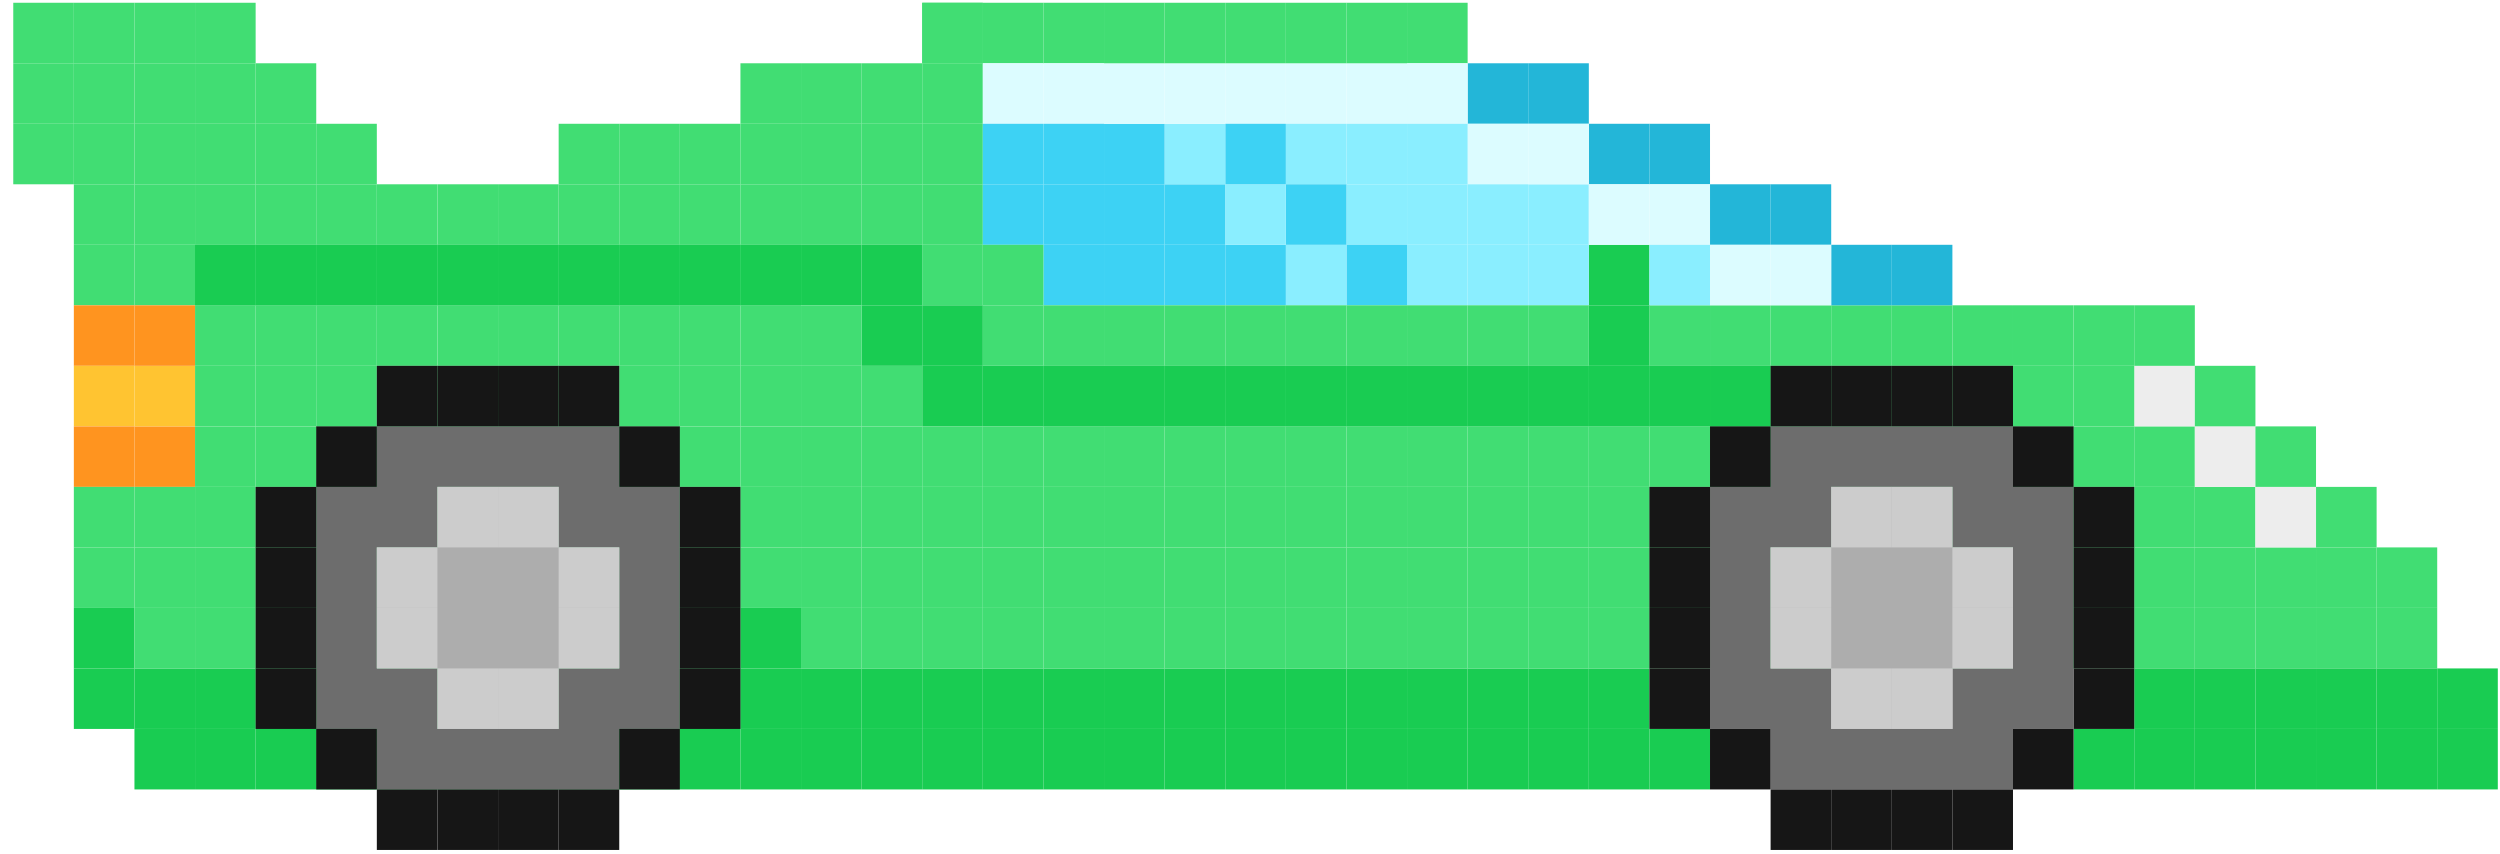
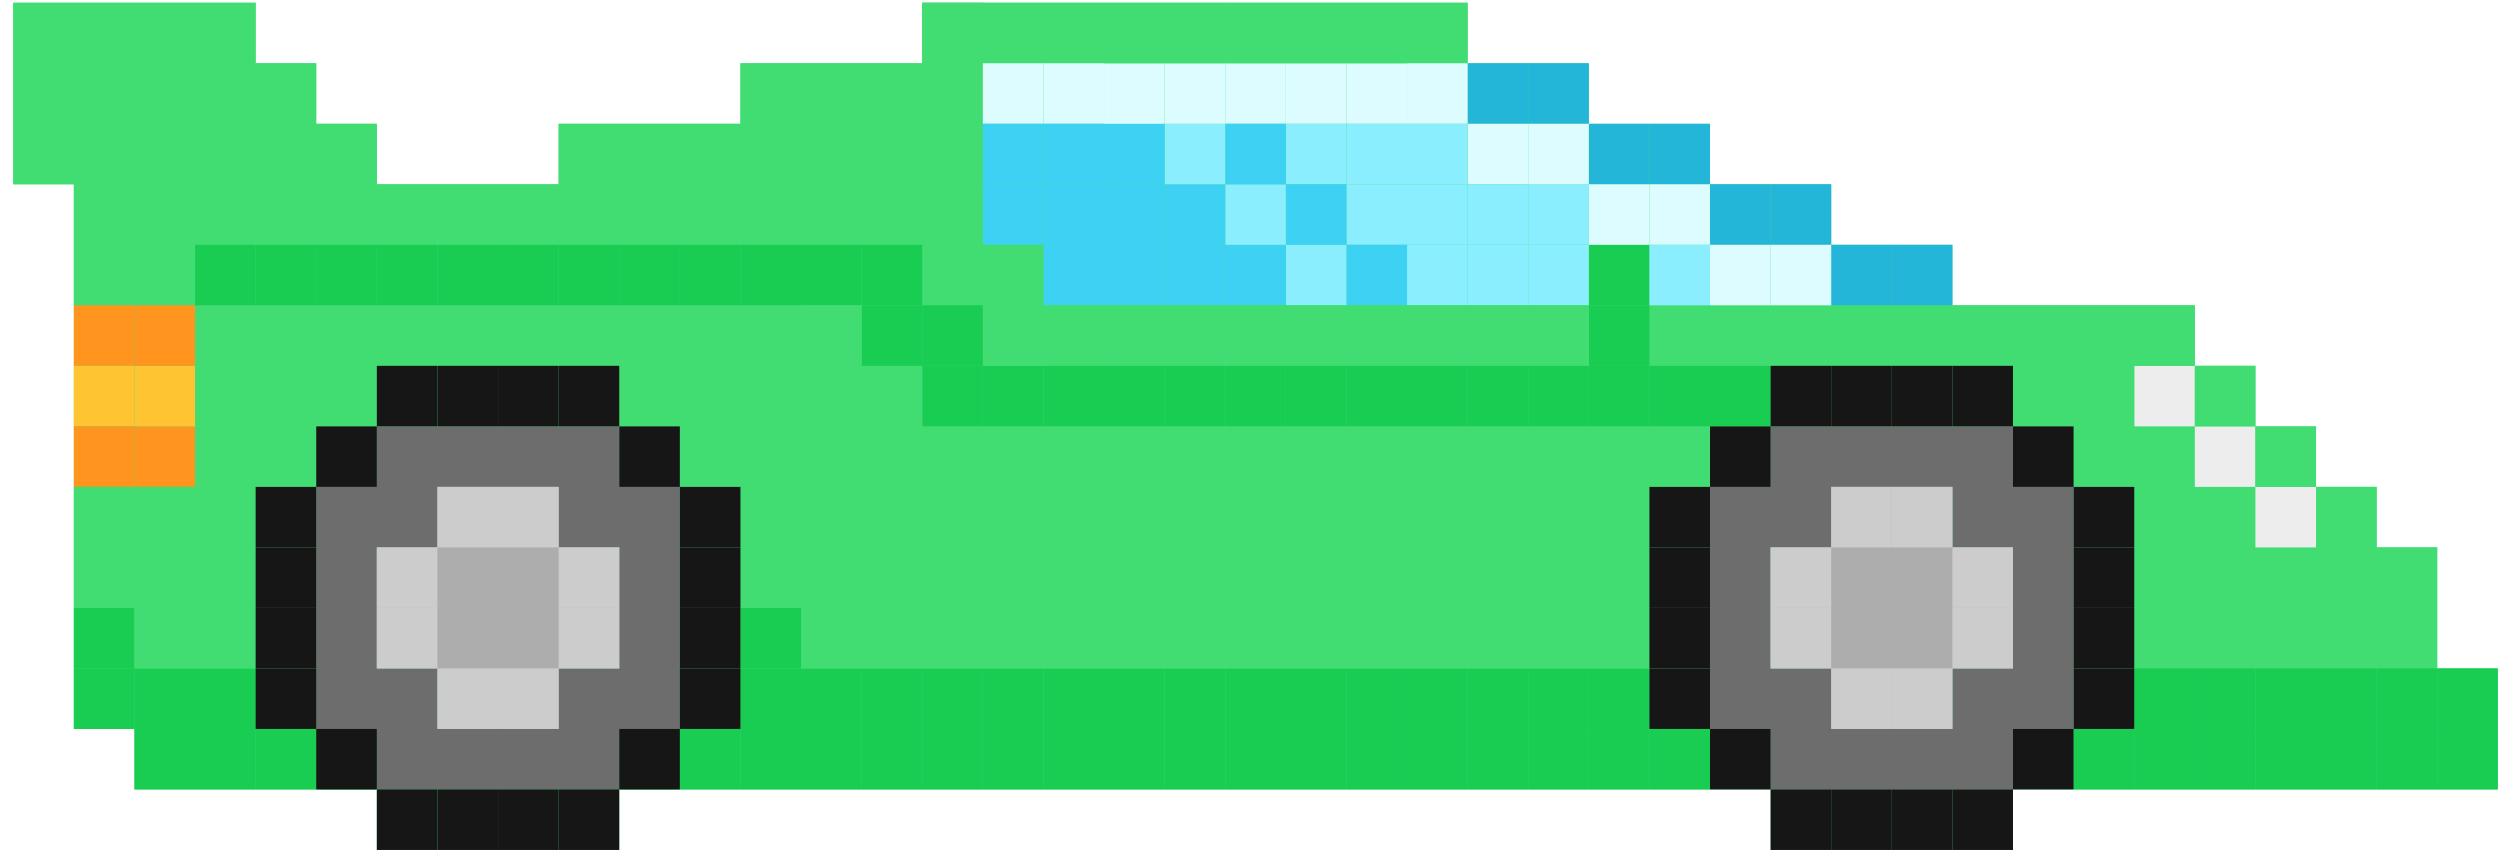
<svg xmlns="http://www.w3.org/2000/svg" width="164" height="56" viewBox="0 0 164 56" fill="none">
+   <path fill-rule="evenodd" clip-rule="evenodd" d="M8.82 0.181H12.795H16.77V4.151H20.744V8.12H24.72V12.089L24.72 16.059V12.089H28.695V16.059V20.028V23.998V27.967H24.72H20.744H16.77H12.795H8.819H4.844V23.998V20.028V16.059V12.089H0.87V8.12V4.151V0.181H4.844H8.82ZM143.981 27.967H140.006H136.031V23.998V20.028H140.006H143.981V23.998V27.967ZM143.981 27.971H140.006H136.031V31.94V35.91V39.879V43.849V47.818V51.787H140.006H143.981V47.818V43.849V39.879V35.91V31.94V27.971ZM143.981 51.787H147.956H151.931H155.906H159.881V47.818V43.849V39.879V35.91H155.906V31.94H151.931L151.931 27.971H147.956H143.981V31.94V35.91V39.879V43.849V47.818V51.787ZM84.352 51.787H80.377V47.818V43.849V39.879V35.91V31.94V27.971H84.352H88.327H92.302H96.277H100.252H104.227H108.202H112.177H116.152H120.127H124.102H128.077H132.052H136.027V31.94V35.91V39.879V43.849V47.818V51.788H132.052L132.052 55.757H128.077H124.102H120.127H116.152L116.152 51.788L112.177 51.787H108.202H104.227H100.252H96.277H92.302H88.327H84.352ZM76.398 51.787H80.373V47.818V43.849V39.879V35.91V31.94V27.971H76.398H72.424H68.448H64.473H60.498H56.523V31.94V35.91V39.879V43.849V47.818V51.787H60.498H64.473H68.448H72.423H76.398ZM52.548 51.787H56.523V47.818V43.849V39.879V35.91V31.94V27.971H52.548H48.573H44.598H40.623L40.62 27.971L36.648 27.971H32.673H28.698H28.695H24.72H20.744H16.77H12.795H8.819H4.844V31.94V35.91V39.879V43.849V47.818H8.82V51.787H12.795H16.77H20.744H24.72L24.72 55.757H28.695L28.695 51.787H28.698L28.698 55.757H32.673H36.648H40.623V51.787H44.598H48.573H52.548ZM28.695 31.94H28.698V35.91H28.695V31.94ZM28.695 43.849V47.818H28.698V43.849H28.695ZM163.856 51.787H159.881V47.818V43.849H163.856V47.818V51.787ZM143.981 23.998H147.956V27.967H143.981V23.998ZM136.027 23.998V27.967H132.052H128.077H124.102H120.127H116.152H112.177H108.202H104.227H100.252H96.277H92.302H88.327H84.352H80.377V23.998V20.028V16.059V12.089V8.12V4.151V0.181H84.352H88.327H92.302H96.277L96.277 4.151H100.252H104.227L104.227 8.12H108.202H112.177V12.089L116.152 12.089H120.127V16.059H124.102H128.077L128.077 20.028H132.052H136.027V23.998ZM80.373 12.089V16.059V20.028V23.998V27.967H76.398H72.424H68.448H64.473H60.498H56.523V23.998V20.028V16.059V12.089V8.12V4.151H60.498V0.181H64.473H68.448H72.424H76.398H80.373V4.151V8.12V12.089ZM56.523 4.151H52.548H48.573V8.12H44.598H40.623H36.648V12.089H32.673H28.698V16.059V20.028V23.998V27.967H32.673H36.648H40.623H44.598H48.573H52.548H56.523V23.998V20.028V16.059V12.089V8.12V4.151Z" fill="#41DD73" />
  <path d="M143.981 39.879H140.006V43.849H143.981V39.879Z" fill="#41DD73" />
  <path d="M143.981 35.91H140.006V39.879H143.981V35.91Z" fill="#41DD73" />
  <path d="M143.981 31.94H140.006V35.91H143.981V31.94Z" fill="#41DD73" />
  <path d="M143.981 27.971H140.006V31.94H143.981V27.971Z" fill="#41DD73" />
  <path d="M143.981 23.998H140.006V27.967H143.981V23.998Z" fill="#EDEDED" />
  <path d="M147.956 39.879H143.981V43.849H147.956V39.879Z" fill="#41DD73" />
  <path d="M143.981 43.849H140.006V47.818H143.981V43.849Z" fill="#19CC52" />
  <path d="M147.956 43.849H143.981V47.818H147.956V43.849Z" fill="#19CC52" />
  <path d="M143.981 47.818H140.006V51.787H143.981V47.818Z" fill="#19CC52" />
  <path d="M140.006 47.818H136.031V51.787H140.006V47.818Z" fill="#19CC52" />
  <path d="M147.956 47.818H143.981V51.787H147.956V47.818Z" fill="#19CC52" />
  <path d="M151.931 47.818H147.956V51.787H151.931V47.818Z" fill="#19CC52" />
  <path d="M104.227 43.849H100.252V47.818H104.227V43.849Z" fill="#19CC52" />
  <path d="M108.202 43.849H104.227V47.818H108.202V43.849Z" fill="#19CC52" />
  <path d="M104.227 47.818H100.252V51.787H104.227V47.818Z" fill="#19CC52" />
  <path d="M108.202 47.818H104.227V51.787H108.202V47.818Z" fill="#19CC52" />
  <path d="M112.177 47.818H108.202V51.787H112.177V47.818Z" fill="#19CC52" />
  <path d="M96.277 43.849H92.302V47.818H96.277V43.849Z" fill="#19CC52" />
  <path d="M100.252 43.849H96.277V47.818H100.252V43.849Z" fill="#19CC52" />
  <path d="M96.277 47.818H92.302V51.787H96.277V47.818Z" fill="#19CC52" />
  <path d="M100.252 47.818H96.277V51.787H100.252V47.818Z" fill="#19CC52" />
  <path d="M88.327 43.849H84.352V47.818H88.327V43.849Z" fill="#19CC52" />
  <path d="M92.302 43.849H88.327V47.818H92.302V43.849Z" fill="#19CC52" />
  <path d="M88.327 47.818H84.352V51.787H88.327V47.818Z" fill="#19CC52" />
  <path d="M92.302 47.818H88.327V51.787H92.302V47.818Z" fill="#19CC52" />
  <path d="M80.373 43.849H76.398V47.818H80.373V43.849Z" fill="#19CC52" />
  <path d="M84.352 43.849H80.377V47.818H84.352V43.849Z" fill="#19CC52" />
  <path d="M80.373 47.818H76.398V51.787H80.373V47.818Z" fill="#19CC52" />
  <path d="M84.352 47.818H80.377V51.787H84.352V47.818Z" fill="#19CC52" />
  <path d="M72.423 43.849H68.448V47.818H72.423V43.849Z" fill="#19CC52" />
  <path d="M76.398 43.849H72.424V47.818H76.398V43.849Z" fill="#19CC52" />
  <path d="M72.423 47.818H68.448V51.787H72.423V47.818Z" fill="#19CC52" />
  <path d="M76.398 47.818H72.424V51.787H76.398V47.818Z" fill="#19CC52" />
  <path d="M64.473 43.849H60.498V47.818H64.473V43.849Z" fill="#19CC52" />
  <path d="M68.448 43.849H64.473V47.818H68.448V43.849Z" fill="#19CC52" />
  <path d="M64.473 47.818H60.498V51.787H64.473V47.818Z" fill="#19CC52" />
  <path d="M68.448 47.818H64.473V51.787H68.448V47.818Z" fill="#19CC52" />
  <path d="M56.523 43.849H52.548V47.818H56.523V43.849Z" fill="#19CC52" />
  <path d="M60.498 43.849H56.523V47.818H60.498V43.849Z" fill="#19CC52" />
  <path d="M56.523 47.818H52.548V51.787H56.523V47.818Z" fill="#19CC52" />
  <path d="M60.498 47.818H56.523V51.787H60.498V47.818Z" fill="#19CC52" />
  <path d="M48.573 43.849H44.598V47.818H48.573V43.849Z" fill="#19CC52" />
  <path d="M52.548 43.849H48.573V47.818H52.548V43.849Z" fill="#19CC52" />
  <path d="M48.573 47.818H44.598V51.787H48.573V47.818Z" fill="#19CC52" />
  <path d="M52.548 47.818H48.573V51.787H52.548V47.818Z" fill="#19CC52" />
  <path d="M40.623 43.849H36.648V47.818H40.623V43.849Z" fill="#19CC52" />
  <path d="M44.598 43.849H40.623V47.818H44.598V43.849Z" fill="#19CC52" />
  <path d="M40.623 47.818H36.648V51.787H40.623V47.818Z" fill="#19CC52" />
  <path d="M44.598 47.818H40.623V51.787H44.598V47.818Z" fill="#19CC52" />
  <path d="M32.673 43.849H28.698V47.818H32.673V43.849Z" fill="#19CC52" />
  <path d="M36.648 43.849H32.673V47.818H36.648V43.849Z" fill="#19CC52" />
  <path d="M32.673 47.818H28.698V51.787H32.673V47.818Z" fill="#19CC52" />
  <path d="M28.695 43.849H24.72V47.818H28.695V43.849Z" fill="#19CC52" />
  <path d="M28.695 47.818H24.72V51.787H28.695V47.818Z" fill="#19CC52" />
  <path d="M24.72 43.849H20.744V47.818H24.72V43.849Z" fill="#19CC52" />
  <path d="M24.72 47.818H20.744V51.787H24.72V47.818Z" fill="#19CC52" />
  <path d="M16.77 43.849H12.795V47.818H16.77V43.849Z" fill="#19CC52" />
  <path d="M16.77 47.818H12.795V51.787H16.77V47.818Z" fill="#19CC52" />
  <path d="M12.795 43.849H8.82V47.818H12.795V43.849Z" fill="#19CC52" />
  <path d="M12.795 47.818H8.82V51.787H12.795V47.818Z" fill="#19CC52" />
  <path d="M36.648 47.818H32.673V51.787H36.648V47.818Z" fill="#19CC52" />
  <path d="M147.956 35.91H143.981V39.879H147.956V35.91Z" fill="#41DD73" />
  <path d="M147.956 31.94H143.981V35.91H147.956V31.94Z" fill="#41DD73" />
  <path d="M147.956 27.971H143.981V31.94H147.956V27.971Z" fill="#EDEDED" />
  <path d="M151.931 39.879H147.956V43.849H151.931V39.879Z" fill="#41DD73" />
  <path d="M155.906 39.879H151.931V43.849H155.906V39.879Z" fill="#41DD73" />
  <path d="M151.931 43.849H147.956V47.818H151.931V43.849Z" fill="#19CC52" />
  <path d="M155.906 47.818H151.931V51.787H155.906V47.818Z" fill="#19CC52" />
  <path d="M155.906 43.849H151.931V47.818H155.906V43.849Z" fill="#19CC52" />
  <path d="M151.931 35.91H147.956V39.879H151.931V35.91Z" fill="#41DD73" />
  <path d="M155.906 35.91H151.931V39.879H155.906V35.91Z" fill="#41DD73" />
  <path d="M159.881 39.879H155.906V43.849H159.881V39.879Z" fill="#41DD73" />
  <path d="M159.881 47.818H155.906V51.787H159.881V47.818Z" fill="#19CC52" />
  <path d="M159.881 43.849H155.906V47.818H159.881V43.849Z" fill="#19CC52" />
  <path d="M163.856 47.818H159.881V51.787H163.856V47.818Z" fill="#19CC52" />
  <path d="M163.856 43.849H159.881V47.818H163.856V43.849Z" fill="#19CC52" />
  <path d="M159.881 35.91H155.906V39.879H159.881V35.91Z" fill="#41DD73" />
  <path d="M155.906 31.94H151.931V35.91H155.906V31.94Z" fill="#41DD73" />
  <path d="M151.931 31.94H147.956V35.91H151.931V31.94Z" fill="#EDEDED" />
  <path d="M151.931 27.971H147.956V31.94H151.931V27.971Z" fill="#41DD73" />
  <path d="M147.956 23.998H143.981V27.967H147.956V23.998Z" fill="#41DD73" />
  <path d="M140.006 39.879H136.031V43.849H140.006V39.879Z" fill="#41DD73" />
  <path d="M140.006 35.91H136.031V39.879H140.006V35.91Z" fill="#41DD73" />
  <path d="M140.006 31.94H136.031V35.91H140.006V31.94Z" fill="#41DD73" />
  <path d="M140.006 27.971H136.031V31.94H140.006V27.971Z" fill="#41DD73" />
  <path d="M140.006 23.998H136.031V27.967H140.006V23.998Z" fill="#41DD73" />
  <path d="M20.745 16.059H16.77V20.028H20.745V16.059Z" fill="#41DD73" />
  <path d="M16.77 8.12H12.795V12.089H16.77V8.12Z" fill="#41DD73" />
  <path d="M20.745 8.12H16.77V12.089H20.745V8.12Z" fill="#41DD73" />
  <path d="M16.77 16.059H12.795V20.028H16.77V16.059Z" fill="#41DD73" />
  <path d="M12.795 8.12H8.82V12.089H12.795V8.12Z" fill="#41DD73" />
  <path d="M12.795 16.059H8.82V20.028H12.795V16.059Z" fill="#41DD73" />
  <path d="M8.819 8.12H4.844V12.089H8.819V8.12Z" fill="#41DD73" />
  <path d="M20.745 12.089H16.77V16.059H20.745V12.089Z" fill="#41DD73" />
  <path d="M24.72 12.089H20.744V16.059H24.72V12.089Z" fill="#41DD73" />
  <path d="M16.77 12.089H12.795V16.059H16.77V12.089Z" fill="#41DD73" />
  <path d="M12.795 12.089H8.82V16.059H12.795V12.089Z" fill="#41DD73" />
  <path d="M8.819 12.089H4.844V16.059H8.819V12.089Z" fill="#41DD73" />
  <path d="M8.819 16.059H4.844V20.028H8.819V16.059Z" fill="#41DD73" />
  <path d="M4.845 8.12H0.87V12.089H4.845V8.12Z" fill="#41DD73" />
  <path d="M8.819 4.151H4.844V8.12H8.819V4.151Z" fill="#41DD73" />
  <path d="M4.845 4.151H0.87V8.12H4.845V4.151Z" fill="#41DD73" />
  <path d="M12.795 4.151H8.82V8.12H12.795V4.151Z" fill="#41DD73" />
  <path d="M16.77 4.151H12.795V8.12H16.77V4.151Z" fill="#41DD73" />
  <path d="M12.795 0.181H8.82V4.151H12.795V0.181Z" fill="#41DD73" />
  <path d="M24.72 8.12H20.744V12.089H24.72V8.12Z" fill="#41DD73" />
  <path d="M20.745 4.151H16.77V8.12H20.745V4.151Z" fill="#41DD73" />
  <path d="M16.77 0.181H12.795V4.151H16.77V0.181Z" fill="#41DD73" />
  <path d="M8.819 0.181H4.844V4.151H8.819V0.181Z" fill="#41DD73" />
  <path d="M4.845 0.181H0.87V4.151H4.845V0.181Z" fill="#41DD73" />
  <path d="M8.819 20.028H4.844V23.998H8.819V20.028Z" fill="#FF941F" />
  <path d="M8.819 23.998H4.844V27.967H8.819V23.998Z" fill="#FFC431" />
  <path d="M8.819 27.971H4.844V31.94H8.819V27.971Z" fill="#FF941F" />
  <path d="M12.795 27.971H8.82V31.94H12.795V27.971Z" fill="#FF941F" />
  <path d="M8.819 31.94H4.844V35.91H8.819V31.94Z" fill="#41DD73" />
  <path d="M8.819 35.91H4.844V39.879H8.819V35.91Z" fill="#41DD73" />
  <path d="M8.819 39.879H4.844V43.849H8.819V39.879Z" fill="#19CC52" />
  <path d="M8.819 43.849H4.844V47.818H8.819V43.849Z" fill="#19CC52" />
  <path d="M136.027 39.879H132.052V43.849H136.027V39.879Z" fill="#41DD73" />
  <path d="M136.027 35.91H132.052V39.879H136.027V35.91Z" fill="#41DD73" />
  <path d="M136.027 31.94H132.052V35.91H136.027V31.94Z" fill="#41DD73" />
  <path d="M136.027 27.971H132.052V31.94H136.027V27.971Z" fill="#41DD73" />
  <path d="M136.027 23.998H132.052V27.967H136.027V23.998Z" fill="#41DD73" />
  <path d="M136.027 20.028H132.052V23.998H136.027V20.028Z" fill="#41DD73" />
  <path d="M132.052 39.879H128.077V43.849H132.052V39.879Z" fill="#41DD73" />
  <path d="M132.052 35.91H128.077V39.879H132.052V35.91Z" fill="#41DD73" />
  <path d="M132.052 31.94H128.077V35.91H132.052V31.94Z" fill="#41DD73" />
  <path d="M132.052 27.971H128.077V31.94H132.052V27.971Z" fill="#41DD73" />
  <path d="M132.052 23.998H128.077V27.967H132.052V23.998Z" fill="#41DD73" />
  <path d="M132.052 20.028H128.077V23.998H132.052V20.028Z" fill="#41DD73" />
  <path d="M140.006 20.028H136.031V23.998H140.006V20.028Z" fill="#41DD73" />
  <path d="M143.981 20.028H140.006V23.998H143.981V20.028Z" fill="#41DD73" />
  <path d="M128.077 39.879H124.102V43.849H128.077V39.879Z" fill="#41DD73" />
  <path d="M128.077 35.91H124.102V39.879H128.077V35.91Z" fill="#41DD73" />
  <path d="M128.077 31.94H124.102V35.91H128.077V31.94Z" fill="#41DD73" />
  <path d="M128.077 27.971H124.102V31.94H128.077V27.971Z" fill="#41DD73" />
  <path d="M128.077 23.998H124.102V27.967H128.077V23.998Z" fill="#41DD73" />
  <path d="M128.077 20.028H124.102V23.998H128.077V20.028Z" fill="#41DD73" />
  <path d="M124.102 39.879H120.127V43.849H124.102V39.879Z" fill="#41DD73" />
  <path d="M124.102 35.91H120.127V39.879H124.102V35.91Z" fill="#41DD73" />
  <path d="M124.102 31.94H120.127V35.91H124.102V31.94Z" fill="#41DD73" />
  <path d="M124.102 27.971H120.127V31.94H124.102V27.971Z" fill="#41DD73" />
  <path d="M124.102 23.998H120.127V27.967H124.102V23.998Z" fill="#41DD73" />
  <path d="M124.102 20.028H120.127V23.998H124.102V20.028Z" fill="#41DD73" />
  <path d="M120.127 39.879H116.152V43.849H120.127V39.879Z" fill="#41DD73" />
  <path d="M120.127 35.91H116.152V39.879H120.127V35.91Z" fill="#41DD73" />
  <path d="M120.127 31.94H116.152V35.91H120.127V31.94Z" fill="#41DD73" />
  <path d="M120.127 27.971H116.152V31.94H120.127V27.971Z" fill="#41DD73" />
  <path d="M120.127 23.998H116.152V27.967H120.127V23.998Z" fill="#41DD73" />
  <path d="M120.127 20.028H116.152V23.998H120.127V20.028Z" fill="#41DD73" />
  <path d="M116.152 39.879H112.177V43.849H116.152V39.879Z" fill="#41DD73" />
  <path d="M116.152 35.91H112.177V39.879H116.152V35.91Z" fill="#41DD73" />
  <path d="M116.152 31.94H112.177V35.91H116.152V31.94Z" fill="#41DD73" />
  <path d="M116.152 27.971H112.177V31.94H116.152V27.971Z" fill="#41DD73" />
  <path d="M116.152 23.998H112.177V27.967H116.152V23.998Z" fill="#41DD73" />
  <path d="M116.152 20.028H112.177V23.998H116.152V20.028Z" fill="#41DD73" />
  <path d="M112.177 39.879H108.202V43.849H112.177V39.879Z" fill="#41DD73" />
  <path d="M112.177 35.91H108.202V39.879H112.177V35.91Z" fill="#41DD73" />
  <path d="M112.177 31.94H108.202V35.91H112.177V31.94Z" fill="#41DD73" />
  <path d="M112.177 27.971H108.202V31.94H112.177V27.971Z" fill="#41DD73" />
  <path d="M112.177 23.998H108.202V27.967H112.177V23.998Z" fill="#41DD73" />
  <path d="M112.177 20.028H108.202V23.998H112.177V20.028Z" fill="#41DD73" />
  <path d="M112.177 8.12H108.202V12.089H112.177V8.12Z" fill="#23B6D8" />
  <path d="M116.152 12.089H112.177V16.059H116.152V12.089Z" fill="#23B6D8" />
  <path d="M120.127 12.089H116.152V16.059H120.127V12.089Z" fill="#23B6D8" />
  <path d="M124.102 16.059H120.127V20.028H124.102V16.059Z" fill="#23B6D8" />
  <path d="M128.077 16.059H124.102V20.028H128.077V16.059Z" fill="#23B6D8" />
  <path d="M108.202 8.12H104.227V12.089H108.202V8.12Z" fill="#23B6D8" />
  <path d="M104.227 4.151H100.252V8.12H104.227V4.151Z" fill="#23B6D8" />
  <path d="M100.252 4.151H96.277V8.12H100.252V4.151Z" fill="#23B6D8" />
  <path d="M96.277 0.181H92.302V4.151H96.277V0.181Z" fill="#41DD73" />
  <path d="M108.202 16.059H104.227V20.028H108.202V16.059Z" fill="#19CC52" />
  <path d="M104.227 12.089H100.252V16.059H104.227V12.089Z" fill="#8AEEFF" />
  <path d="M112.177 12.089H108.202V16.059H112.177V12.089Z" fill="#DCFCFF" />
  <path d="M112.177 16.059H108.202V20.028H112.177V16.059Z" fill="#8AEEFF" />
  <path d="M116.152 16.059H112.177V20.028H116.152V16.059Z" fill="#DCFCFF" />
  <path d="M120.127 16.059H116.152V20.028H120.127V16.059Z" fill="#DCFCFF" />
  <path d="M108.202 12.089H104.227V16.059H108.202V12.089Z" fill="#DCFCFF" />
  <path d="M100.252 8.12H96.277V12.089H100.252V8.12Z" fill="#DCFCFF" />
  <path d="M104.227 8.12H100.252V12.089H104.227V8.12Z" fill="#DCFCFF" />
  <path d="M96.277 4.151H92.302V8.12H96.277V4.151Z" fill="#DCFCFF" />
  <path d="M104.227 16.059H100.252V20.028H104.227V16.059Z" fill="#8AEEFF" />
  <path d="M100.252 12.089H96.277V16.059H100.252V12.089Z" fill="#8AEEFF" />
  <path d="M96.277 8.12H92.302V12.089H96.277V8.12Z" fill="#8AEEFF" />
  <path d="M92.302 4.151H88.327V8.12H92.302V4.151Z" fill="#DCFCFF" />
  <path d="M100.252 16.059H96.277V20.028H100.252V16.059Z" fill="#8AEEFF" />
  <path d="M96.277 12.089H92.302V16.059H96.277V12.089Z" fill="#8AEEFF" />
  <path d="M92.302 8.12H88.327V12.089H92.302V8.12Z" fill="#8AEEFF" />
  <path d="M88.327 4.151H84.352V8.12H88.327V4.151Z" fill="#DCFCFF" />
  <path d="M96.277 16.059H92.302V20.028H96.277V16.059Z" fill="#8AEEFF" />
  <path d="M92.302 12.089H88.327V16.059H92.302V12.089Z" fill="#8AEEFF" />
  <path d="M88.327 8.12H84.352V12.089H88.327V8.12Z" fill="#8AEEFF" />
  <path d="M84.352 4.151H80.377V8.12H84.352V4.151Z" fill="#DCFCFF" />
  <path d="M92.302 16.059H88.327V20.028H92.302V16.059Z" fill="#3DD2F4" />
  <path d="M88.327 16.059H84.352V20.028H88.327V16.059Z" fill="#8AEEFF" />
  <path d="M84.352 16.059H80.377V20.028H84.352V16.059Z" fill="#3DD2F4" />
  <path d="M80.373 16.059H76.398V20.028H80.373V16.059Z" fill="#3DD2F4" />
  <path d="M76.398 16.059H72.424V20.028H76.398V16.059Z" fill="#3DD2F4" />
  <path d="M88.327 12.089H84.352V16.059H88.327V12.089Z" fill="#3DD2F4" />
  <path d="M84.352 12.089H80.377V16.059H84.352V12.089Z" fill="#8AEEFF" />
  <path d="M80.373 12.089H76.398V16.059H80.373V12.089Z" fill="#3DD2F4" />
  <path d="M76.398 12.089H72.424V16.059H76.398V12.089Z" fill="#3DD2F4" />
  <path d="M84.352 8.12H80.377V12.089H84.352V8.12Z" fill="#3DD2F4" />
  <path d="M80.373 8.12H76.398V12.089H80.373V8.12Z" fill="#8AEEFF" />
  <path d="M76.398 8.12H72.424V12.089H76.398V8.12Z" fill="#3DD2F4" />
  <path d="M80.373 4.151H76.398V8.12H80.373V4.151Z" fill="#DCFCFF" />
  <path d="M76.398 4.151H72.424V8.12H76.398V4.151Z" fill="#DCFCFF" />
  <path d="M92.302 0.181H88.327V4.151H92.302V0.181Z" fill="#41DD73" />
  <path d="M88.327 0.181H84.352V4.151H88.327V0.181Z" fill="#41DD73" />
  <path d="M84.352 0.181H80.377V4.151H84.352V0.181Z" fill="#41DD73" />
  <path d="M80.373 0.181H76.398V4.151H80.373V0.181Z" fill="#41DD73" />
  <path d="M76.398 0.181H72.424V4.151H76.398V0.181Z" fill="#41DD73" />
  <path d="M72.423 0.181H68.448V4.151H72.423V0.181Z" fill="#41DD73" />
  <path d="M72.423 4.151H68.448V8.12H72.423V4.151Z" fill="#DCFCFF" />
  <path d="M72.423 8.12H68.448V12.089H72.423V8.12Z" fill="#3DD2F4" />
  <path d="M72.423 12.089H68.448V16.059H72.423V12.089Z" fill="#3DD2F4" />
  <path d="M72.423 16.059H68.448V20.028H72.423V16.059Z" fill="#3DD2F4" />
  <path d="M68.448 0.181H64.473V4.151H68.448V0.181Z" fill="#41DD73" />
  <path d="M64.473 4.151H60.498V8.12H64.473V4.151Z" fill="#41DD73" />
  <path d="M60.498 4.151H56.523V8.12H60.498V4.151Z" fill="#41DD73" />
  <path d="M64.473 0.181H60.498V4.151H64.473V0.181Z" fill="#41DD73" />
  <path d="M56.523 4.151H52.548V8.12H56.523V4.151Z" fill="#41DD73" />
  <path d="M52.548 4.151H48.573V8.12H52.548V4.151Z" fill="#41DD73" />
  <path d="M64.473 8.12H60.498V12.089H64.473V8.12Z" fill="#41DD73" />
  <path d="M60.498 8.12H56.523V12.089H60.498V8.12Z" fill="#41DD73" />
  <path d="M56.523 8.12H52.548V12.089H56.523V8.12Z" fill="#41DD73" />
  <path d="M52.548 8.12H48.573V12.089H52.548V8.12Z" fill="#41DD73" />
  <path d="M48.573 8.12H44.598V12.089H48.573V8.12Z" fill="#41DD73" />
  <path d="M64.473 12.089H60.498V16.059H64.473V12.089Z" fill="#41DD73" />
  <path d="M60.498 12.089H56.523V16.059H60.498V12.089Z" fill="#41DD73" />
  <path d="M56.523 12.089H52.548V16.059H56.523V12.089Z" fill="#41DD73" />
  <path d="M52.548 12.089H48.573V16.059H52.548V12.089Z" fill="#41DD73" />
  <path d="M48.573 12.089H44.598V16.059H48.573V12.089Z" fill="#41DD73" />
  <path d="M44.598 12.089H40.623V16.059H44.598V12.089Z" fill="#41DD73" />
  <path d="M64.473 16.059H60.498V20.028H64.473V16.059Z" fill="#41DD73" />
  <path d="M60.498 16.059H56.523V20.028H60.498V16.059Z" fill="#19CC52" />
  <path d="M56.523 16.059H52.548V20.028H56.523V16.059Z" fill="#19CC52" />
  <path d="M52.548 16.059H48.573V20.028H52.548V16.059Z" fill="#41DD73" />
  <path d="M48.573 16.059H44.598V20.028H48.573V16.059Z" fill="#41DD73" />
  <path d="M44.598 16.059H40.623V20.028H44.598V16.059Z" fill="#41DD73" />
  <path d="M40.623 16.059H36.648V20.028H40.623V16.059Z" fill="#41DD73" />
  <path d="M68.448 4.151H64.473V8.12H68.448V4.151Z" fill="#DCFCFF" />
  <path d="M68.448 8.12H64.473V12.089H68.448V8.12Z" fill="#3DD2F4" />
  <path d="M68.448 12.089H64.473V16.059H68.448V12.089Z" fill="#3DD2F4" />
  <path d="M68.448 16.059H64.473V20.028H68.448V16.059Z" fill="#41DD73" />
  <path d="M64.473 0.181H60.498V4.151H64.473V0.181Z" fill="#41DD73" />
  <path d="M44.598 8.12H40.623V12.089H44.598V8.12Z" fill="#41DD73" />
  <path d="M40.623 12.089H36.648V16.059H40.623V12.089Z" fill="#41DD73" />
  <path d="M36.648 16.059H32.673V20.028H36.648V16.059Z" fill="#41DD73" />
  <path d="M32.673 12.089H28.698V16.059H32.673V12.089Z" fill="#41DD73" />
  <path d="M28.695 16.059H24.72V20.028H28.695V16.059Z" fill="#41DD73" />
  <path d="M28.695 12.089H24.72V16.059H28.695V12.089Z" fill="#41DD73" />
  <path d="M24.72 16.059H20.744V20.028H24.72V16.059Z" fill="#41DD73" />
  <path d="M40.623 8.12H36.648V12.089H40.623V8.12Z" fill="#41DD73" />
  <path d="M36.648 12.089H32.673V16.059H36.648V12.089Z" fill="#41DD73" />
  <path d="M32.673 16.059H28.698V20.028H32.673V16.059Z" fill="#41DD73" />
  <path d="M108.202 39.879H104.227V43.849H108.202V39.879Z" fill="#41DD73" />
  <path d="M108.202 35.91H104.227V39.879H108.202V35.91Z" fill="#41DD73" />
  <path d="M108.202 31.94H104.227V35.91H108.202V31.94Z" fill="#41DD73" />
  <path d="M108.202 27.971H104.227V31.94H108.202V27.971Z" fill="#41DD73" />
  <path d="M108.202 23.998H104.227V27.967H108.202V23.998Z" fill="#41DD73" />
  <path d="M108.202 20.028H104.227V23.998H108.202V20.028Z" fill="#19CC52" />
  <path d="M104.227 39.879H100.252V43.849H104.227V39.879Z" fill="#41DD73" />
  <path d="M104.227 35.91H100.252V39.879H104.227V35.91Z" fill="#41DD73" />
  <path d="M104.227 31.94H100.252V35.91H104.227V31.94Z" fill="#41DD73" />
  <path d="M104.227 27.971H100.252V31.94H104.227V27.971Z" fill="#41DD73" />
  <path d="M104.227 23.998H100.252V27.967H104.227V23.998Z" fill="#41DD73" />
  <path d="M104.227 20.028H100.252V23.998H104.227V20.028Z" fill="#41DD73" />
  <path d="M100.252 39.879H96.277V43.849H100.252V39.879Z" fill="#41DD73" />
  <path d="M100.252 35.91H96.277V39.879H100.252V35.91Z" fill="#41DD73" />
  <path d="M100.252 31.94H96.277V35.91H100.252V31.94Z" fill="#41DD73" />
  <path d="M100.252 27.971H96.277V31.94H100.252V27.971Z" fill="#41DD73" />
  <path d="M100.252 23.998H96.277V27.967H100.252V23.998Z" fill="#41DD73" />
  <path d="M100.252 20.028H96.277V23.998H100.252V20.028Z" fill="#41DD73" />
  <path d="M96.277 39.879H92.302V43.849H96.277V39.879Z" fill="#41DD73" />
  <path d="M96.277 35.91H92.302V39.879H96.277V35.91Z" fill="#41DD73" />
  <path d="M96.277 31.94H92.302V35.91H96.277V31.94Z" fill="#41DD73" />
  <path d="M96.277 27.971H92.302V31.94H96.277V27.971Z" fill="#41DD73" />
  <path d="M96.277 23.998H92.302V27.967H96.277V23.998Z" fill="#41DD73" />
  <path d="M96.277 20.028H92.302V23.998H96.277V20.028Z" fill="#41DD73" />
  <path d="M92.302 39.879H88.327V43.849H92.302V39.879Z" fill="#41DD73" />
  <path d="M92.302 35.91H88.327V39.879H92.302V35.91Z" fill="#41DD73" />
  <path d="M92.302 31.94H88.327V35.91H92.302V31.94Z" fill="#41DD73" />
  <path d="M92.302 27.971H88.327V31.94H92.302V27.971Z" fill="#41DD73" />
  <path d="M92.302 23.998H88.327V27.967H92.302V23.998Z" fill="#41DD73" />
  <path d="M92.302 20.028H88.327V23.998H92.302V20.028Z" fill="#41DD73" />
  <path d="M88.327 39.879H84.352V43.849H88.327V39.879Z" fill="#41DD73" />
  <path d="M88.327 35.91H84.352V39.879H88.327V35.91Z" fill="#41DD73" />
  <path d="M88.327 31.94H84.352V35.91H88.327V31.94Z" fill="#41DD73" />
  <path d="M88.327 27.971H84.352V31.94H88.327V27.971Z" fill="#41DD73" />
  <path d="M88.327 23.998H84.352V27.967H88.327V23.998Z" fill="#41DD73" />
  <path d="M88.327 20.028H84.352V23.998H88.327V20.028Z" fill="#41DD73" />
  <path d="M84.352 39.879H80.377V43.849H84.352V39.879Z" fill="#41DD73" />
  <path d="M84.352 35.91H80.377V39.879H84.352V35.91Z" fill="#41DD73" />
  <path d="M84.352 31.94H80.377V35.91H84.352V31.94Z" fill="#41DD73" />
  <path d="M84.352 27.971H80.377V31.94H84.352V27.971Z" fill="#41DD73" />
  <path d="M84.352 23.998H80.377V27.967H84.352V23.998Z" fill="#41DD73" />
  <path d="M84.352 20.028H80.377V23.998H84.352V20.028Z" fill="#41DD73" />
  <path d="M80.373 39.879H76.398V43.849H80.373V39.879Z" fill="#41DD73" />
  <path d="M80.373 35.91H76.398V39.879H80.373V35.91Z" fill="#41DD73" />
  <path d="M80.373 31.94H76.398V35.91H80.373V31.94Z" fill="#41DD73" />
  <path d="M80.373 27.971H76.398V31.94H80.373V27.971Z" fill="#41DD73" />
  <path d="M80.373 23.998H76.398V27.967H80.373V23.998Z" fill="#41DD73" />
  <path d="M80.373 20.028H76.398V23.998H80.373V20.028Z" fill="#41DD73" />
  <path d="M76.398 39.879H72.424V43.849H76.398V39.879Z" fill="#41DD73" />
  <path d="M76.398 35.91H72.424V39.879H76.398V35.91Z" fill="#41DD73" />
  <path d="M76.398 31.94H72.424V35.91H76.398V31.94Z" fill="#41DD73" />
  <path d="M76.398 27.971H72.424V31.94H76.398V27.971Z" fill="#41DD73" />
  <path d="M76.398 23.998H72.424V27.967H76.398V23.998Z" fill="#41DD73" />
  <path d="M76.398 20.028H72.424V23.998H76.398V20.028Z" fill="#41DD73" />
  <path d="M72.423 39.879H68.448V43.849H72.423V39.879Z" fill="#41DD73" />
  <path d="M72.423 35.91H68.448V39.879H72.423V35.91Z" fill="#41DD73" />
  <path d="M72.423 31.94H68.448V35.91H72.423V31.94Z" fill="#41DD73" />
  <path d="M72.423 27.971H68.448V31.94H72.423V27.971Z" fill="#41DD73" />
  <path d="M72.423 23.998H68.448V27.967H72.423V23.998Z" fill="#41DD73" />
  <path d="M72.423 20.028H68.448V23.998H72.423V20.028Z" fill="#41DD73" />
  <path d="M68.448 39.879H64.473V43.849H68.448V39.879Z" fill="#41DD73" />
  <path d="M68.448 35.91H64.473V39.879H68.448V35.91Z" fill="#41DD73" />
  <path d="M68.448 31.94H64.473V35.91H68.448V31.94Z" fill="#41DD73" />
  <path d="M68.448 27.971H64.473V31.94H68.448V27.971Z" fill="#41DD73" />
  <path d="M68.448 23.998H64.473V27.967H68.448V23.998Z" fill="#19CC52" />
  <path d="M72.423 23.998H68.448V27.967H72.423V23.998Z" fill="#19CC52" />
  <path d="M76.398 23.998H72.424V27.967H76.398V23.998Z" fill="#19CC52" />
  <path d="M80.373 23.998H76.398V27.967H80.373V23.998Z" fill="#19CC52" />
  <path d="M84.352 23.998H80.377V27.967H84.352V23.998Z" fill="#19CC52" />
  <path d="M88.327 23.998H84.352V27.967H88.327V23.998Z" fill="#19CC52" />
  <path d="M92.302 23.998H88.327V27.967H92.302V23.998Z" fill="#19CC52" />
  <path d="M96.277 23.998H92.302V27.967H96.277V23.998Z" fill="#19CC52" />
  <path d="M100.252 23.998H96.277V27.967H100.252V23.998Z" fill="#19CC52" />
  <path d="M104.227 23.998H100.252V27.967H104.227V23.998Z" fill="#19CC52" />
  <path d="M108.202 23.998H104.227V27.967H108.202V23.998Z" fill="#19CC52" />
  <path d="M112.177 23.998H108.202V27.967H112.177V23.998Z" fill="#19CC52" />
  <path d="M116.152 23.998H112.177V27.967H116.152V23.998Z" fill="#19CC52" />
  <path d="M68.448 20.028H64.473V23.998H68.448V20.028Z" fill="#41DD73" />
  <path d="M64.473 39.879H60.498V43.849H64.473V39.879Z" fill="#41DD73" />
  <path d="M64.473 35.91H60.498V39.879H64.473V35.91Z" fill="#41DD73" />
  <path d="M64.473 31.94H60.498V35.91H64.473V31.94Z" fill="#41DD73" />
  <path d="M64.473 27.971H60.498V31.94H64.473V27.971Z" fill="#41DD73" />
  <path d="M64.473 23.998H60.498V27.967H64.473V23.998Z" fill="#19CC52" />
  <path d="M64.473 20.028H60.498V23.998H64.473V20.028Z" fill="#19CC52" />
  <path d="M60.498 39.879H56.523V43.849H60.498V39.879Z" fill="#41DD73" />
  <path d="M60.498 35.91H56.523V39.879H60.498V35.91Z" fill="#41DD73" />
  <path d="M60.498 31.94H56.523V35.91H60.498V31.94Z" fill="#41DD73" />
  <path d="M60.498 27.971H56.523V31.94H60.498V27.971Z" fill="#41DD73" />
  <path d="M60.498 23.998H56.523V27.967H60.498V23.998Z" fill="#41DD73" />
  <path d="M60.498 20.028H56.523V23.998H60.498V20.028Z" fill="#19CC52" />
  <path d="M56.523 39.879H52.548V43.849H56.523V39.879Z" fill="#41DD73" />
  <path d="M56.523 35.91H52.548V39.879H56.523V35.91Z" fill="#41DD73" />
  <path d="M56.523 31.94H52.548V35.91H56.523V31.94Z" fill="#41DD73" />
  <path d="M56.523 27.971H52.548V31.94H56.523V27.971Z" fill="#41DD73" />
  <path d="M56.523 23.998H52.548V27.967H56.523V23.998Z" fill="#41DD73" />
  <path d="M56.523 20.028H52.548V23.998H56.523V20.028Z" fill="#41DD73" />
  <path d="M52.548 39.879H48.573V43.849H52.548V39.879Z" fill="#19CC52" />
  <path d="M52.548 35.91H48.573V39.879H52.548V35.91Z" fill="#41DD73" />
  <path d="M52.548 31.94H48.573V35.91H52.548V31.94Z" fill="#41DD73" />
  <path d="M52.548 27.971H48.573V31.94H52.548V27.971Z" fill="#41DD73" />
  <path d="M52.548 23.998H48.573V27.967H52.548V23.998Z" fill="#41DD73" />
  <path d="M52.548 20.028H48.573V23.998H52.548V20.028Z" fill="#41DD73" />
  <path d="M48.573 39.879H44.598V43.849H48.573V39.879Z" fill="#41DD73" />
  <path d="M48.573 35.91H44.598V39.879H48.573V35.91Z" fill="#41DD73" />
  <path d="M48.573 31.94H44.598V35.91H48.573V31.94Z" fill="#41DD73" />
  <path d="M48.573 27.971H44.598V31.94H48.573V27.971Z" fill="#41DD73" />
  <path d="M48.573 23.998H44.598V27.967H48.573V23.998Z" fill="#41DD73" />
  <path d="M48.573 20.028H44.598V23.998H48.573V20.028Z" fill="#41DD73" />
  <path d="M44.598 39.879H40.623V43.849H44.598V39.879Z" fill="#41DD73" />
  <path d="M44.598 35.91H40.623V39.879H44.598V35.91Z" fill="#41DD73" />
  <path d="M44.598 31.94H40.623V35.91H44.598V31.94Z" fill="#41DD73" />
  <path d="M44.598 27.971H40.623V31.94H44.598V27.971Z" fill="#41DD73" />
  <path d="M44.598 23.998H40.623V27.967H44.598V23.998Z" fill="#41DD73" />
  <path d="M44.598 20.028H40.623V23.998H44.598V20.028Z" fill="#41DD73" />
  <path d="M40.623 39.879H36.648V43.849H40.623V39.879Z" fill="#41DD73" />
  <path d="M40.623 35.91H36.648V39.879H40.623V35.91Z" fill="#41DD73" />
  <path d="M40.623 31.94H36.648V35.91H40.623V31.94Z" fill="#41DD73" />
  <path d="M40.623 27.971H36.648V31.94H40.623V27.971Z" fill="#41DD73" />
  <path d="M40.623 23.998H36.648V27.967H40.623V23.998Z" fill="#41DD73" />
  <path d="M40.623 20.028H36.648V23.998H40.623V20.028Z" fill="#41DD73" />
  <path d="M36.648 39.879H32.673V43.849H36.648V39.879Z" fill="#41DD73" />
  <path d="M36.648 35.91H32.673V39.879H36.648V35.91Z" fill="#41DD73" />
  <path d="M36.648 31.94H32.673V35.91H36.648V31.94Z" fill="#41DD73" />
  <path d="M36.648 27.971H32.673V31.94H36.648V27.971Z" fill="#41DD73" />
  <path d="M36.648 23.998H32.673V27.967H36.648V23.998Z" fill="#41DD73" />
  <path d="M36.648 20.028H32.673V23.998H36.648V20.028Z" fill="#41DD73" />
  <path d="M32.673 39.879H28.698V43.849H32.673V39.879Z" fill="#41DD73" />
  <path d="M32.673 35.91H28.698V39.879H32.673V35.91Z" fill="#41DD73" />
  <path d="M32.673 31.94H28.698V35.91H32.673V31.94Z" fill="#41DD73" />
  <path d="M32.673 27.971H28.698V31.94H32.673V27.971Z" fill="#41DD73" />
  <path d="M32.673 23.998H28.698V27.967H32.673V23.998Z" fill="#41DD73" />
  <path d="M32.673 20.028H28.698V23.998H32.673V20.028Z" fill="#41DD73" />
  <path d="M28.695 39.879H24.72V43.849H28.695V39.879Z" fill="#41DD73" />
  <path d="M28.695 35.91H24.72V39.879H28.695V35.91Z" fill="#41DD73" />
  <path d="M28.695 31.94H24.72V35.91H28.695V31.94Z" fill="#41DD73" />
  <path d="M28.695 27.971H24.72V31.94H28.695V27.971Z" fill="#41DD73" />
  <path d="M28.695 23.998H24.72V27.967H28.695V23.998Z" fill="#41DD73" />
  <path d="M28.695 20.028H24.72V23.998H28.695V20.028Z" fill="#41DD73" />
  <path d="M24.72 39.879H20.744V43.849H24.72V39.879Z" fill="#41DD73" />
  <path d="M24.72 35.91H20.744V39.879H24.72V35.91Z" fill="#41DD73" />
  <path d="M24.72 31.94H20.744V35.91H24.72V31.94Z" fill="#41DD73" />
  <path d="M24.72 27.971H20.744V31.94H24.72V27.971Z" fill="#41DD73" />
  <path d="M24.72 23.998H20.744V27.967H24.72V23.998Z" fill="#41DD73" />
  <path d="M24.72 20.028H20.744V23.998H24.72V20.028Z" fill="#41DD73" />
  <path d="M20.745 43.849H16.77V47.818H20.745V43.849Z" fill="#19CC52" />
  <path d="M20.745 47.818H16.77V51.787H20.745V47.818Z" fill="#19CC52" />
  <path d="M20.745 39.879H16.77V43.849H20.745V39.879Z" fill="#41DD73" />
  <path d="M20.745 35.91H16.77V39.879H20.745V35.91Z" fill="#41DD73" />
  <path d="M20.745 31.94H16.77V35.91H20.745V31.94Z" fill="#41DD73" />
  <path d="M20.745 27.971H16.77V31.94H20.745V27.971Z" fill="#41DD73" />
  <path d="M20.745 23.998H16.77V27.967H20.745V23.998Z" fill="#41DD73" />
  <path d="M20.745 20.028H16.77V23.998H20.745V20.028Z" fill="#41DD73" />
  <path d="M16.77 39.879H12.795V43.849H16.77V39.879Z" fill="#41DD73" />
  <path d="M16.77 35.91H12.795V39.879H16.77V35.91Z" fill="#41DD73" />
  <path d="M16.77 31.94H12.795V35.91H16.77V31.94Z" fill="#41DD73" />
  <path d="M16.77 27.971H12.795V31.94H16.77V27.971Z" fill="#41DD73" />
  <path d="M16.77 23.998H12.795V27.967H16.77V23.998Z" fill="#41DD73" />
  <path d="M16.77 20.028H12.795V23.998H16.77V20.028Z" fill="#41DD73" />
  <path d="M12.795 39.879H8.82V43.849H12.795V39.879Z" fill="#41DD73" />
  <path d="M12.795 35.91H8.82V39.879H12.795V35.91Z" fill="#41DD73" />
  <path d="M12.795 31.94H8.82V35.91H12.795V31.94Z" fill="#41DD73" />
  <path d="M12.795 23.998H8.82V27.967H12.795V23.998Z" fill="#FFC431" />
  <path d="M12.795 20.028H8.82V23.998H12.795V20.028Z" fill="#FF941F" />
  <path d="M52.548 16.059H48.573V20.028H52.548V16.059Z" fill="#19CC52" />
  <path d="M48.573 16.059H44.598V20.028H48.573V16.059Z" fill="#19CC52" />
  <path d="M44.598 16.059H40.623V20.028H44.598V16.059Z" fill="#19CC52" />
  <path d="M40.623 16.059H36.648V20.028H40.623V16.059Z" fill="#19CC52" />
  <path d="M36.648 16.059H32.673V20.028H36.648V16.059Z" fill="#19CC52" />
  <path d="M32.673 16.059H28.698V20.028H32.673V16.059Z" fill="#19CC52" />
  <path d="M28.695 16.059H24.72V20.028H28.695V16.059Z" fill="#19CC52" />
  <path d="M24.72 16.059H20.744V20.028H24.72V16.059Z" fill="#19CC52" />
  <path d="M20.745 16.059H16.77V20.028H20.745V16.059Z" fill="#19CC52" />
  <path d="M16.77 16.059H12.795V20.028H16.77V16.059Z" fill="#19CC52" />
  <path d="M112.177 31.94V47.818H116.152V51.788H132.052V47.818H136.027V31.94H132.052V27.971H116.152V31.94H112.177ZM116.152 35.91H120.127V31.94H128.077V35.91H132.052V43.849H128.077V47.818H120.127V43.849H116.152V35.91Z" fill="#6D6D6D" />
  <path d="M120.127 35.91H116.152V43.849H120.127V47.818H128.077V43.849H132.052V35.91H128.077V31.94H120.127V35.91Z" fill="#ADADAD" />
  <path d="M132.052 23.998H128.077V27.967H132.052V23.998Z" fill="#161616" />
  <path d="M136.027 27.971H132.052V31.94H136.027V27.971Z" fill="#161616" />
  <path d="M136.027 47.818H132.052V51.787H136.027V47.818Z" fill="#161616" />
  <path d="M128.077 31.94H124.102V35.91H128.077V31.94Z" fill="#CCCCCC" />
  <path d="M124.102 31.94H120.127V35.91H124.102V31.94Z" fill="#CCCCCC" />
  <path d="M120.127 35.91H116.152V39.879H120.127V35.91Z" fill="#CCCCCC" />
  <path d="M120.127 39.879H116.152V43.849H120.127V39.879Z" fill="#CCCCCC" />
  <path d="M124.102 43.849H120.127V47.818H124.102V43.849Z" fill="#CCCCCC" />
  <path d="M128.077 43.849H124.102V47.818H128.077V43.849Z" fill="#CCCCCC" />
  <path d="M132.052 39.879H128.077V43.849H132.052V39.879Z" fill="#CCCCCC" />
  <path d="M132.052 35.91H128.077V39.879H132.052V35.91Z" fill="#CCCCCC" />
  <path d="M140.006 31.94H136.031V35.91H140.006V31.94Z" fill="#161616" />
  <path d="M140.006 35.91H136.031V39.879H140.006V35.91Z" fill="#161616" />
  <path d="M140.006 39.879H136.031V43.849H140.006V39.879Z" fill="#161616" />
  <path d="M140.006 43.849H136.031V47.818H140.006V43.849Z" fill="#161616" />
  <path d="M132.052 51.787H128.077V55.757H132.052V51.787Z" fill="#161616" />
  <path d="M128.077 51.787H124.102V55.757H128.077V51.787Z" fill="#161616" />
  <path d="M124.102 51.787H120.127V55.757H124.102V51.787Z" fill="#161616" />
  <path d="M112.177 39.879H108.202V43.849H112.177V39.879Z" fill="#161616" />
  <path d="M112.177 43.849H108.202V47.818H112.177V43.849Z" fill="#161616" />
  <path d="M116.152 47.818H112.177V51.787H116.152V47.818Z" fill="#161616" />
  <path d="M120.127 51.787H116.152V55.757H120.127V51.787Z" fill="#161616" />
  <path d="M112.177 35.91H108.202V39.879H112.177V35.91Z" fill="#161616" />
  <path d="M112.177 31.94H108.202V35.91H112.177V31.94Z" fill="#161616" />
  <path d="M116.152 27.971H112.177V31.94H116.152V27.971Z" fill="#161616" />
  <path d="M120.127 23.998H116.152V27.967H120.127V23.998Z" fill="#161616" />
  <path d="M128.077 23.998H124.102V27.967H128.077V23.998Z" fill="#161616" />
  <path d="M124.102 23.998H120.127V27.967H124.102V23.998Z" fill="#161616" />
  <path d="M20.745 31.94V47.818H24.72V51.788H40.62V47.818H44.595V31.94H40.62V27.971H24.72V31.94H20.745ZM24.72 35.91H28.695V31.94H36.645V35.91H40.62V43.849H36.645V47.818H28.695V43.849H24.72V35.91Z" fill="#6D6D6D" />
  <path d="M28.698 35.91H24.72V43.849H28.698V47.818H36.648V43.849H40.623V35.91H36.648V31.94H28.698V35.91Z" fill="#ADADAD" />
  <path d="M40.623 23.998H36.648V27.967H40.623V23.998Z" fill="#161616" />
  <path d="M44.598 27.971H40.623V31.94H44.598V27.971Z" fill="#161616" />
  <path d="M44.598 47.818H40.623V51.787H44.598V47.818Z" fill="#161616" />
  <path d="M36.648 31.94H32.673V35.91H36.648V31.94Z" fill="#CCCCCC" />
  <path d="M32.673 31.94H28.698V35.91H32.673V31.94Z" fill="#CCCCCC" />
  <path d="M28.695 35.91H24.72V39.879H28.695V35.91Z" fill="#CCCCCC" />
  <path d="M28.695 39.879H24.72V43.849H28.695V39.879Z" fill="#CCCCCC" />
  <path d="M32.673 43.849H28.698V47.818H32.673V43.849Z" fill="#CCCCCC" />
  <path d="M36.648 43.849H32.673V47.818H36.648V43.849Z" fill="#CCCCCC" />
  <path d="M40.623 39.879H36.648V43.849H40.623V39.879Z" fill="#CCCCCC" />
  <path d="M40.623 35.91H36.648V39.879H40.623V35.91Z" fill="#CCCCCC" />
  <path d="M48.573 31.94H44.598V35.91H48.573V31.94Z" fill="#161616" />
  <path d="M48.573 35.91H44.598V39.879H48.573V35.91Z" fill="#161616" />
  <path d="M48.573 39.879H44.598V43.849H48.573V39.879Z" fill="#161616" />
  <path d="M48.573 43.849H44.598V47.818H48.573V43.849Z" fill="#161616" />
  <path d="M40.623 51.787H36.648V55.757H40.623V51.787Z" fill="#161616" />
  <path d="M36.648 51.787H32.673V55.757H36.648V51.787Z" fill="#161616" />
  <path d="M32.673 51.787H28.698V55.757H32.673V51.787Z" fill="#161616" />
  <path d="M20.745 39.879H16.77V43.849H20.745V39.879Z" fill="#161616" />
  <path d="M20.745 43.849H16.77V47.818H20.745V43.849Z" fill="#161616" />
  <path d="M24.72 47.818H20.745V51.787H24.72V47.818Z" fill="#161616" />
  <path d="M28.695 51.787H24.72V55.757H28.695V51.787Z" fill="#161616" />
  <path d="M20.745 35.91H16.77V39.879H20.745V35.91Z" fill="#161616" />
  <path d="M20.745 31.94H16.77V35.91H20.745V31.94Z" fill="#161616" />
  <path d="M24.72 27.971H20.745V31.94H24.72V27.971Z" fill="#161616" />
  <path d="M28.695 23.998H24.72V27.967H28.695V23.998Z" fill="#161616" />
  <path d="M36.648 23.998H32.673V27.967H36.648V23.998Z" fill="#161616" />
  <path d="M32.673 23.998H28.698V27.967H32.673V23.998Z" fill="#161616" />
</svg>
